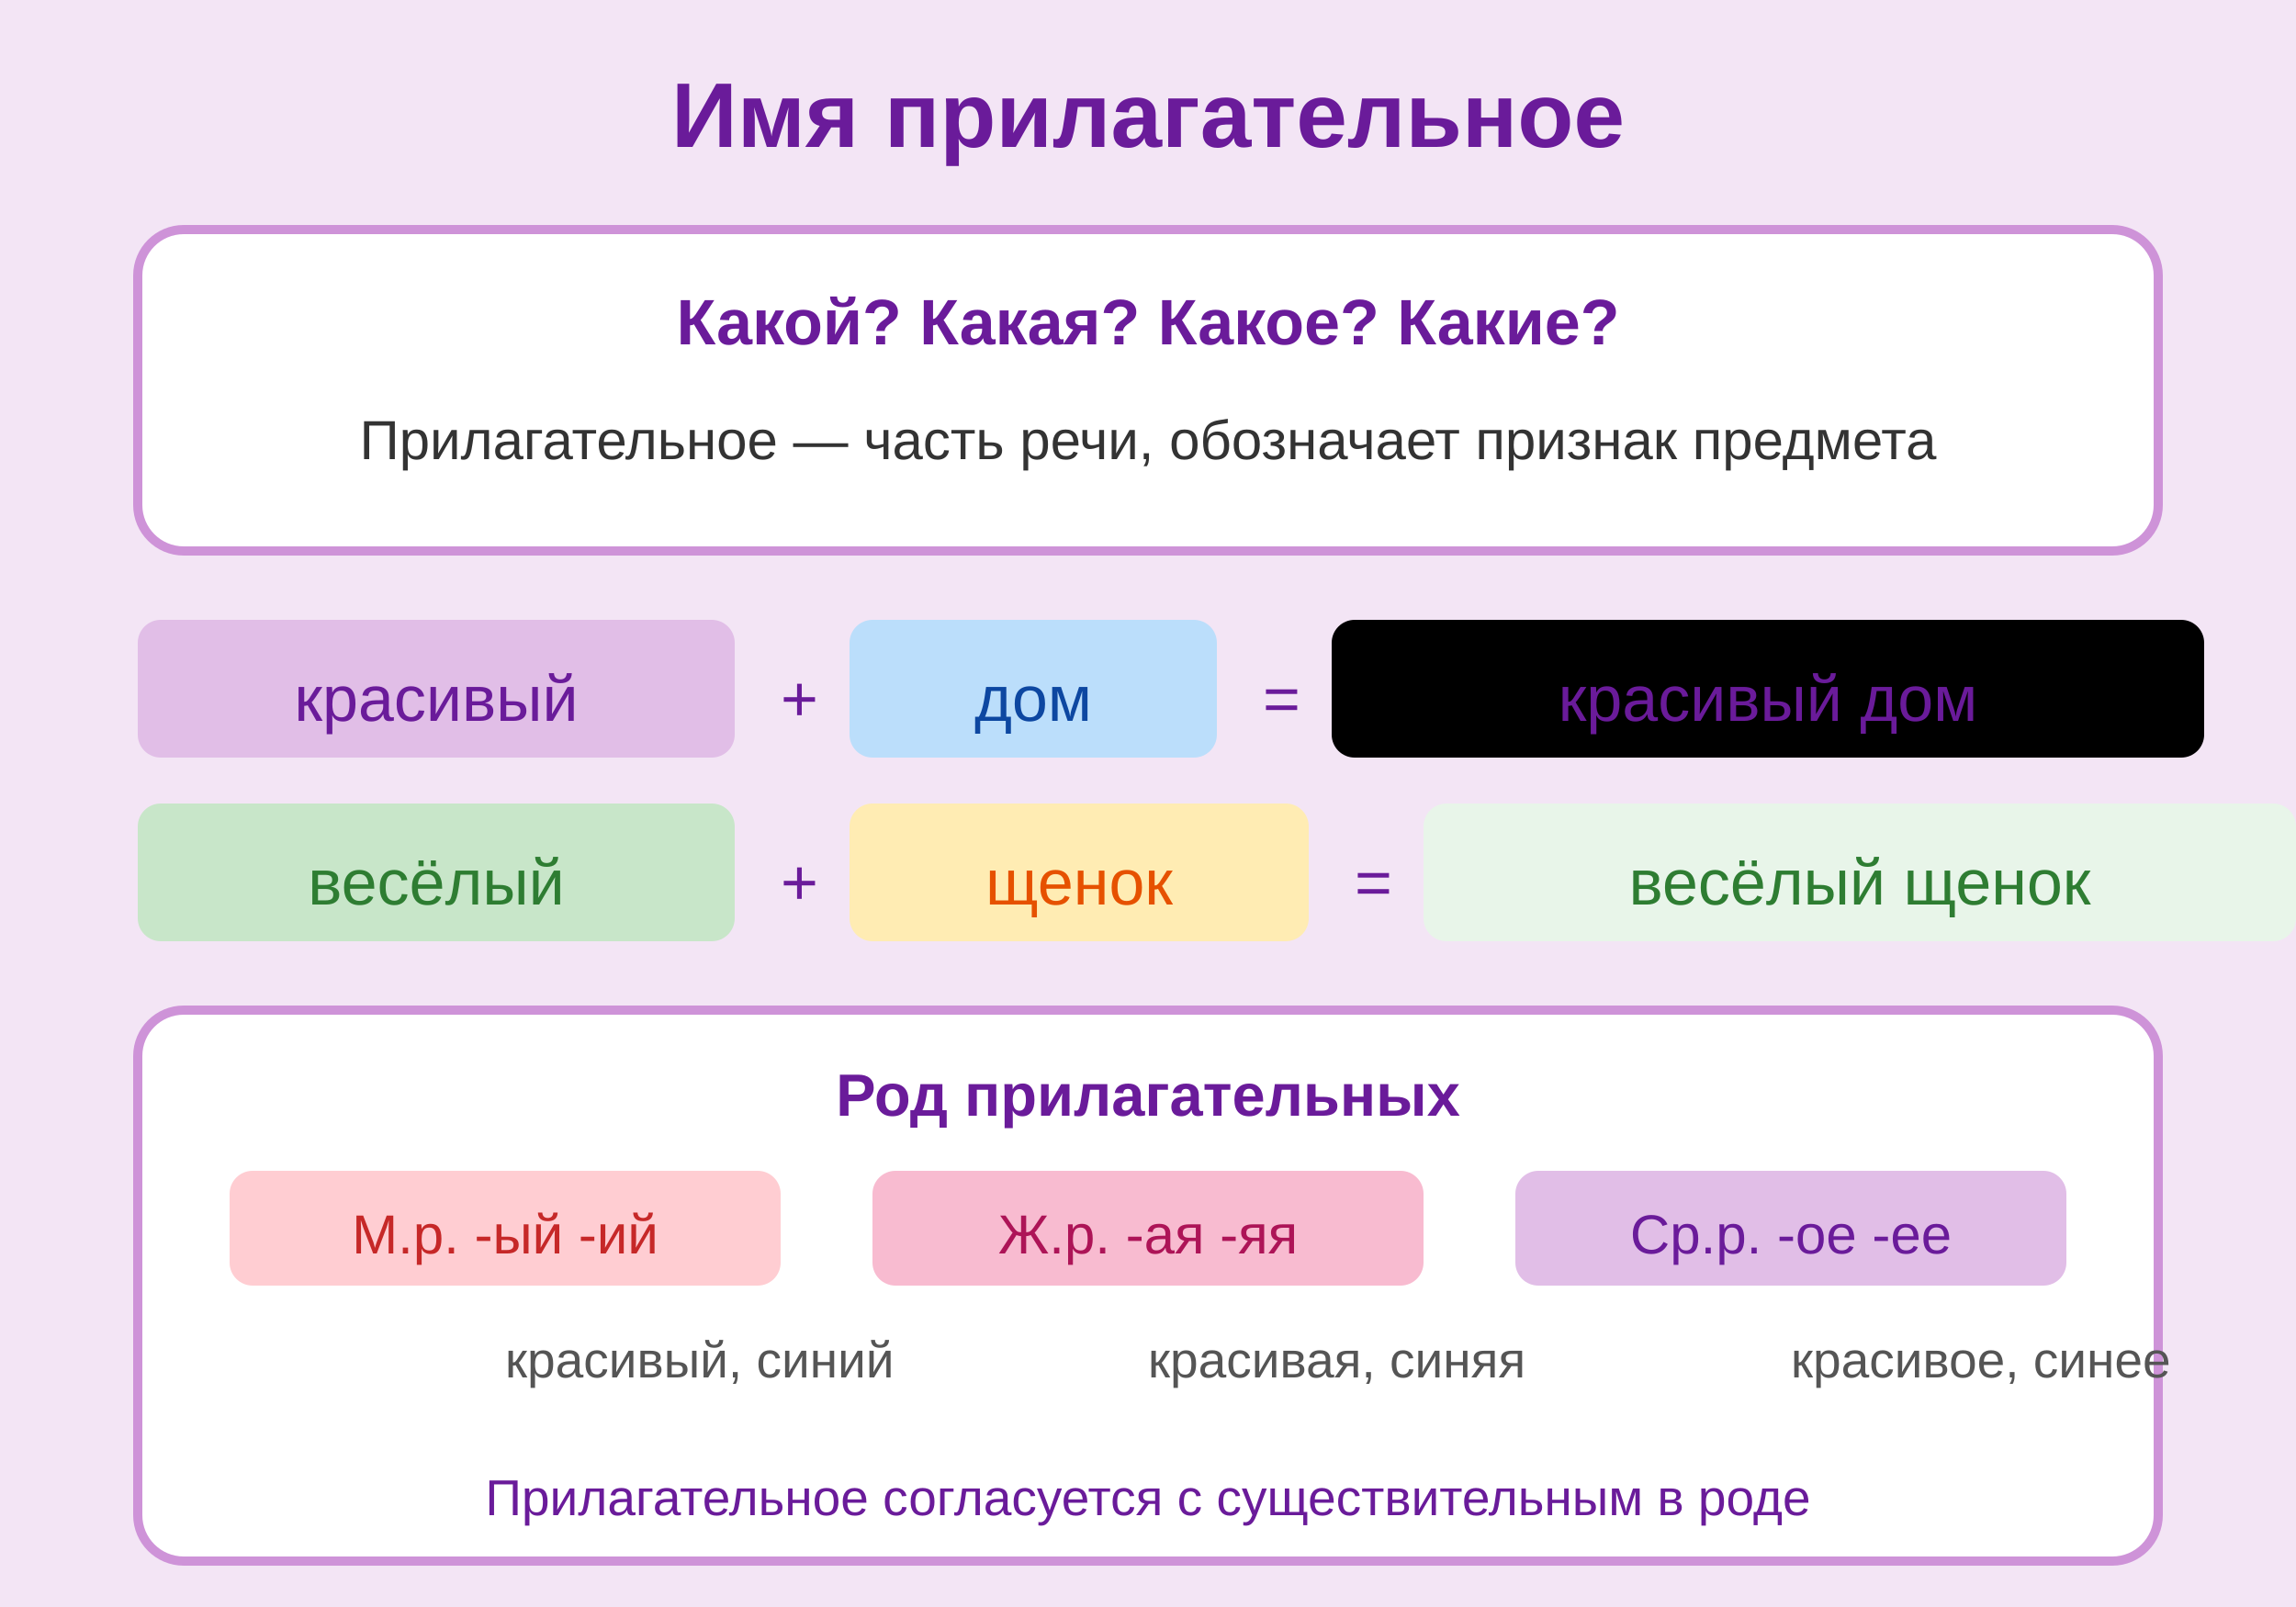
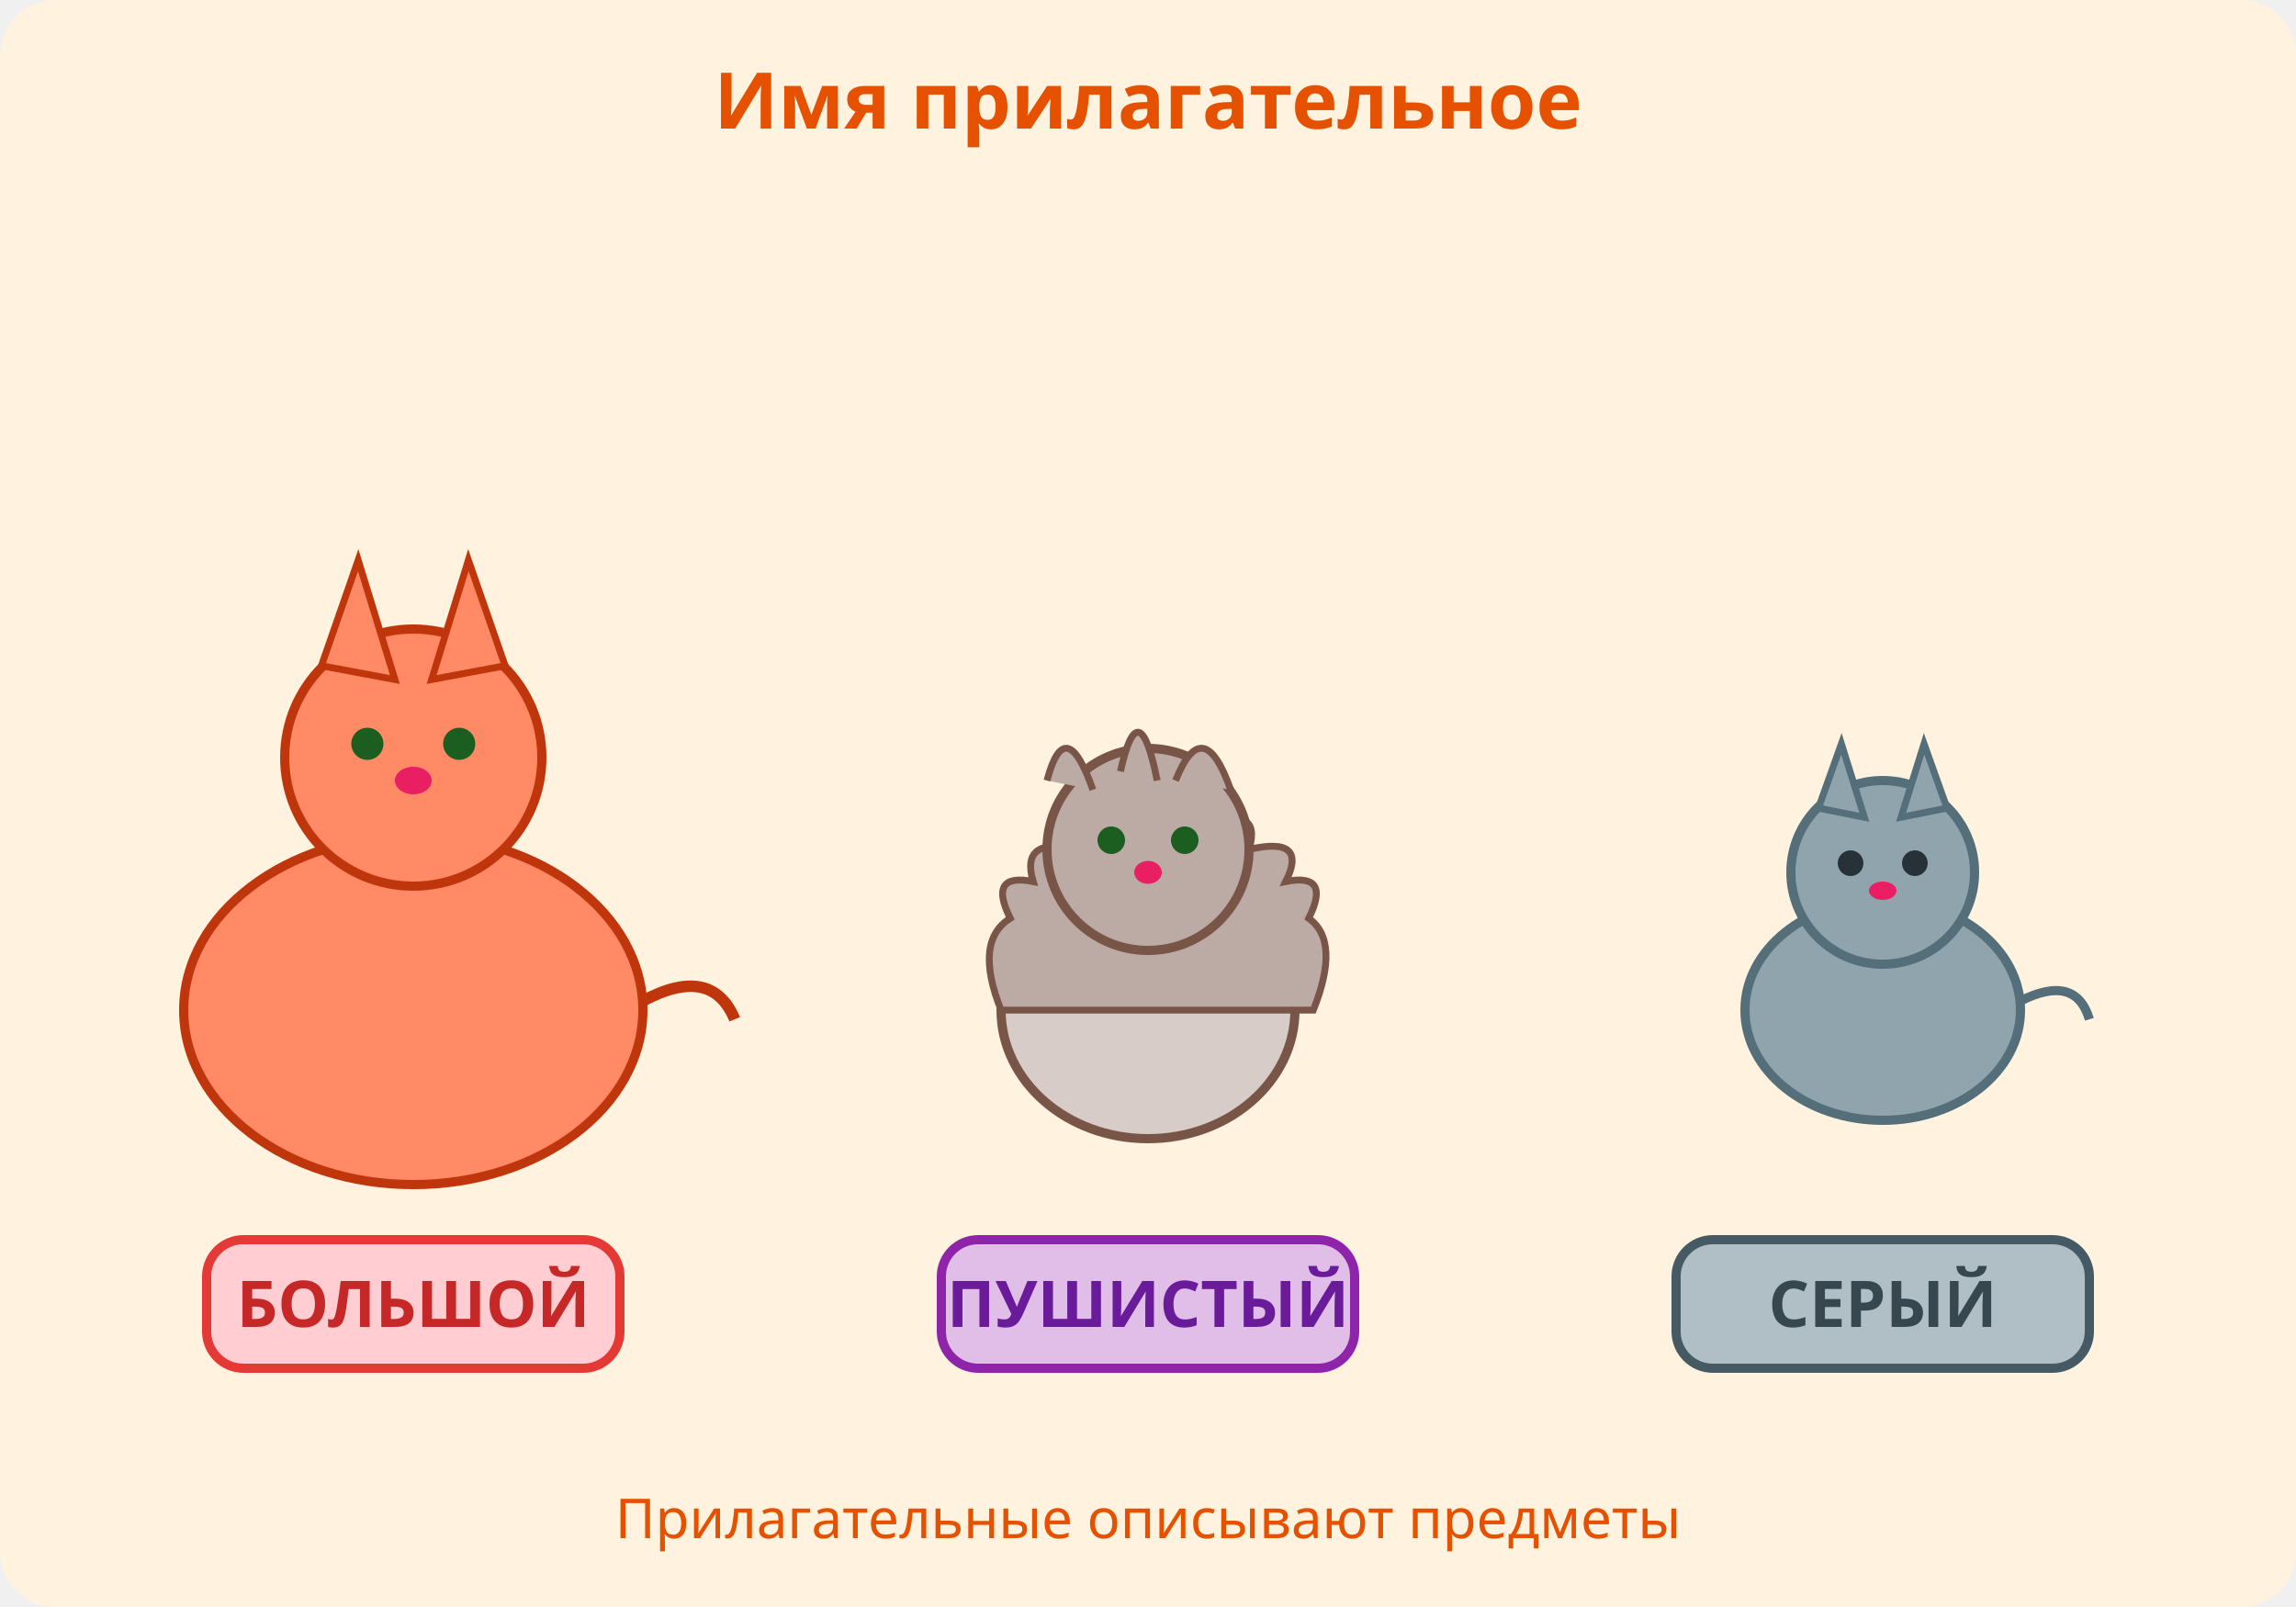
<svg xmlns="http://www.w3.org/2000/svg" viewBox="0 0 500 350">
-   <defs>
-     <style>@keyframes colorChange{0%,100%{fill:#E1BEE7}50%{fill:#CE93D8}}.color{animation:colorChange 2s ease-in-out infinite}</style>
-   </defs>
-   <rect width="500" height="350" fill="#F3E5F5" />
-   <text x="250" y="32" text-anchor="middle" font-family="Arial,sans-serif" font-size="20" font-weight="bold" fill="#6A1B9A">Имя прилагательное</text>
-   <rect x="30" y="50" width="440" height="70" fill="white" rx="10" stroke="#CE93D8" stroke-width="2" />
-   <text x="250" y="75" text-anchor="middle" font-family="Arial,sans-serif" font-size="14" font-weight="bold" fill="#6A1B9A">Какой? Какая? Какое? Какие?</text>
-   <text x="250" y="100" text-anchor="middle" font-family="Arial,sans-serif" font-size="12" fill="#333">Прилагательное — часть речи, обозначает признак предмета</text>
-   <g transform="translate(30,135)" font-family="Arial,sans-serif" font-size="14">
-     <rect x="0" y="0" width="130" height="30" fill="#E1BEE7" rx="5" />
-     <text x="65" y="22" text-anchor="middle" fill="#6A1B9A">красивый</text>
-     <text x="140" y="22" fill="#6A1B9A">+</text>
-     <rect x="155" y="0" width="80" height="30" fill="#BBDEFB" rx="5" />
-     <text x="195" y="22" text-anchor="middle" fill="#0D47A1">дом</text>
-     <text x="245" y="22" fill="#6A1B9A">=</text>
-     <rect x="260" y="0" width="190" height="30" class="color" rx="5" />
-     <text x="355" y="22" text-anchor="middle" fill="#6A1B9A">красивый дом</text>
+   <rect width="500" height="350" fill="#FFF3E0" rx="12" />
+   <text x="250" y="28" text-anchor="middle" font-family="sans-serif" font-size="17" font-weight="bold" fill="#E65100">Имя прилагательное</text>
+   <g>
+     <ellipse cx="90" cy="220" rx="50" ry="38" fill="#FF8A65" stroke="#BF360C" stroke-width="2" />
+     <circle cx="90" cy="165" r="28" fill="#FF8A65" stroke="#BF360C" stroke-width="2" />
+     <polygon points="70,145 78,122 86,148" fill="#FF8A65" stroke="#BF360C" stroke-width="1.5" />
+     <polygon points="94,148 102,122 110,145" fill="#FF8A65" stroke="#BF360C" stroke-width="1.5" />
+     <circle cx="80" cy="162" r="3.5" fill="#1B5E20" />
+     <circle cx="100" cy="162" r="3.5" fill="#1B5E20" />
+     <ellipse cx="90" cy="170" rx="4" ry="3" fill="#E91E63" />
+     <path d="M140,218 Q155,210 160,222" stroke="#BF360C" stroke-width="2.5" fill="none" />
+     <rect x="45" y="270" width="90" height="28" fill="#FFCDD2" stroke="#E53935" stroke-width="2" rx="8" />
+     <text x="90" y="289" text-anchor="middle" font-size="14" font-weight="bold" fill="#C62828" font-family="sans-serif">БОЛЬШОЙ</text>
  </g>
-   <g transform="translate(30,175)" font-family="Arial,sans-serif" font-size="14">
-     <rect x="0" y="0" width="130" height="30" fill="#C8E6C9" rx="5" />
-     <text x="65" y="22" text-anchor="middle" fill="#2E7D32">весёлый</text>
-     <text x="140" y="22" fill="#6A1B9A">+</text>
-     <rect x="155" y="0" width="100" height="30" fill="#FFECB3" rx="5" />
-     <text x="205" y="22" text-anchor="middle" fill="#E65100">щенок</text>
-     <text x="265" y="22" fill="#6A1B9A">=</text>
-     <rect x="280" y="0" width="190" height="30" fill="#E8F5E9" rx="5" />
-     <text x="375" y="22" text-anchor="middle" fill="#2E7D32">весёлый щенок</text>
+   <g>
+     <ellipse cx="250" cy="220" rx="32" ry="28" fill="#D7CCC8" stroke="#795548" stroke-width="2" />
+     <path d="M218,220 Q212,205 220,200 Q215,190 225,192 Q222,182 235,185 Q232,175 248,180 Q255,172 262,180 Q275,175 272,185 Q285,182 280,192 Q290,190 285,200 Q292,205 286,220Z" fill="#BCAAA4" stroke="#795548" stroke-width="1.5" />
+     <circle cx="250" cy="185" r="22" fill="#BCAAA4" stroke="#795548" stroke-width="2" />
+     <path d="M228,170 Q232,155 238,172" fill="#BCAAA4" stroke="#795548" stroke-width="1.5" />
+     <path d="M244,168 Q248,150 252,170" fill="#BCAAA4" stroke="#795548" stroke-width="1.5" />
+     <path d="M256,170 Q262,155 268,172" fill="#BCAAA4" stroke="#795548" stroke-width="1.5" />
+     <circle cx="242" cy="183" r="3" fill="#1B5E20" />
+     <circle cx="258" cy="183" r="3" fill="#1B5E20" />
+     <ellipse cx="250" cy="190" rx="3" ry="2.5" fill="#E91E63" />
+     <rect x="205" y="270" width="90" height="28" fill="#E1BEE7" stroke="#8E24AA" stroke-width="2" rx="8" />
+     <text x="250" y="289" text-anchor="middle" font-size="14" font-weight="bold" fill="#6A1B9A" font-family="sans-serif">ПУШИСТЫЙ</text>
  </g>
-   <rect x="30" y="220" width="440" height="120" fill="white" rx="10" stroke="#CE93D8" stroke-width="2" />
-   <text x="250" y="243" text-anchor="middle" font-family="Arial,sans-serif" font-size="13" font-weight="bold" fill="#6A1B9A">Род прилагательных</text>
-   <g font-family="Arial,sans-serif" font-size="12">
-     <rect x="50" y="255" width="120" height="25" fill="#FFCDD2" rx="5" />
-     <text x="110" y="273" text-anchor="middle" fill="#C62828">М.р. -ый -ий</text>
-     <rect x="190" y="255" width="120" height="25" fill="#F8BBD0" rx="5" />
-     <text x="250" y="273" text-anchor="middle" fill="#AD1457">Ж.р. -ая -яя</text>
-     <rect x="330" y="255" width="120" height="25" fill="#E1BEE7" rx="5" />
-     <text x="390" y="273" text-anchor="middle" fill="#6A1B9A">Ср.р. -ое -ее</text>
+   <g>
+     <ellipse cx="410" cy="220" rx="30" ry="24" fill="#90A4AE" stroke="#546E7A" stroke-width="2" />
+     <circle cx="410" cy="190" r="20" fill="#90A4AE" stroke="#546E7A" stroke-width="2" />
+     <polygon points="396,176 401,162 406,178" fill="#90A4AE" stroke="#546E7A" stroke-width="1.5" />
+     <polygon points="414,178 419,162 424,176" fill="#90A4AE" stroke="#546E7A" stroke-width="1.5" />
+     <circle cx="403" cy="188" r="2.8" fill="#263238" />
+     <circle cx="417" cy="188" r="2.8" fill="#263238" />
+     <ellipse cx="410" cy="194" rx="3" ry="2" fill="#E91E63" />
+     <path d="M440,218 Q452,212 455,222" stroke="#546E7A" stroke-width="2" fill="none" />
+     <rect x="365" y="270" width="90" height="28" fill="#B0BEC5" stroke="#455A64" stroke-width="2" rx="8" />
+     <text x="410" y="289" text-anchor="middle" font-size="14" font-weight="bold" fill="#37474F" font-family="sans-serif">СЕРЫЙ</text>
  </g>
-   <g font-family="Arial,sans-serif" font-size="11" fill="#555">
-     <text x="110" y="300">красивый, синий</text>
-     <text x="250" y="300">красивая, синяя</text>
-     <text x="390" y="300">красивое, синее</text>
-   </g>
-   <text x="250" y="330" text-anchor="middle" font-family="Arial,sans-serif" font-size="11" fill="#6A1B9A">Прилагательное согласуется с существительным в роде</text>
+   <text x="250" y="335" text-anchor="middle" font-size="12" fill="#E65100" font-family="sans-serif">Прилагательные описывают предметы</text>
</svg>
